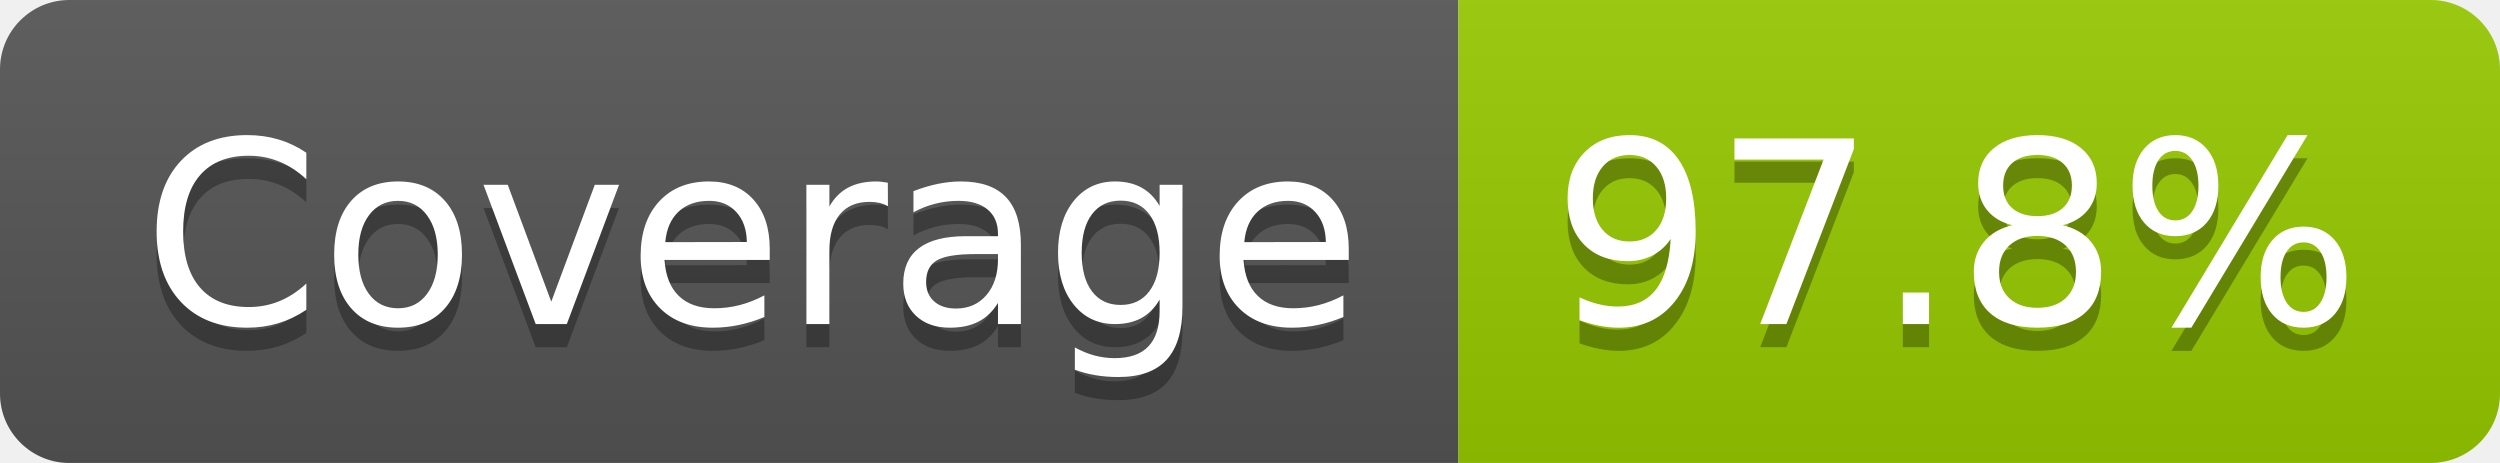
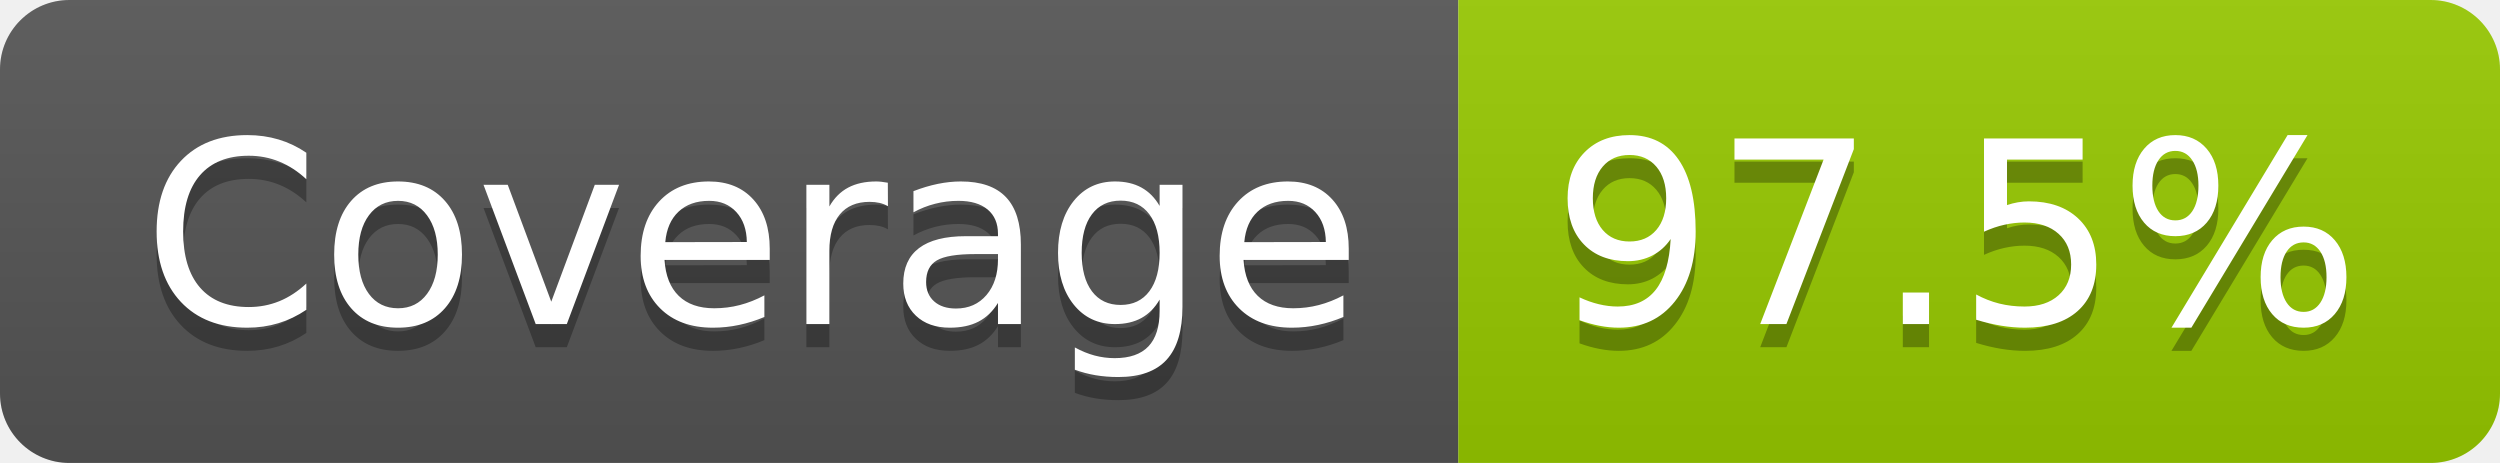
- <svg xmlns="http://www.w3.org/2000/svg" width="108" height="20" role="img" aria-label="Coverage: 97.8%">
+ <svg xmlns="http://www.w3.org/2000/svg" width="108" height="20" role="img" aria-label="Coverage: 97.5%">
  <linearGradient id="s" x2="0" y2="100%">
    <stop offset="0" stop-color="#bbb" stop-opacity=".1" />
    <stop offset="1" stop-opacity=".1" />
  </linearGradient>
  <clipPath id="r">
    <rect width="108" height="20" rx="3" fill="#fff" />
  </clipPath>
  <g clip-path="url(#r)">
    <rect width="63" height="20" fill="#555" />
    <rect x="63" width="45" height="20" fill="#97ca00" />
    <rect width="108" height="20" fill="url(#s)" />
  </g>
  <g fill="#fff" text-anchor="middle" font-family="Verdana,Geneva,DejaVu Sans,sans-serif" text-rendering="geometricPrecision" font-size="110">
    <text aria-hidden="true" x="325" y="150" fill="#010101" fill-opacity=".3" transform="scale(.1)" textLength="527">Coverage</text>
    <text x="325" y="140" transform="scale(.1)" fill="#fff" textLength="527">Coverage</text>
-     <text aria-hidden="true" x="845" y="150" fill="#010101" fill-opacity=".3" transform="scale(.1)" textLength="350">97.8%</text>
-     <text x="845" y="140" transform="scale(.1)" fill="#fff" textLength="350">97.8%</text>
+     <text aria-hidden="true" x="845" y="150" fill="#010101" fill-opacity=".3" transform="scale(.1)" textLength="350">97.5%</text>
+     <text x="845" y="140" transform="scale(.1)" fill="#fff" textLength="350">97.5%</text>
  </g>
</svg>
